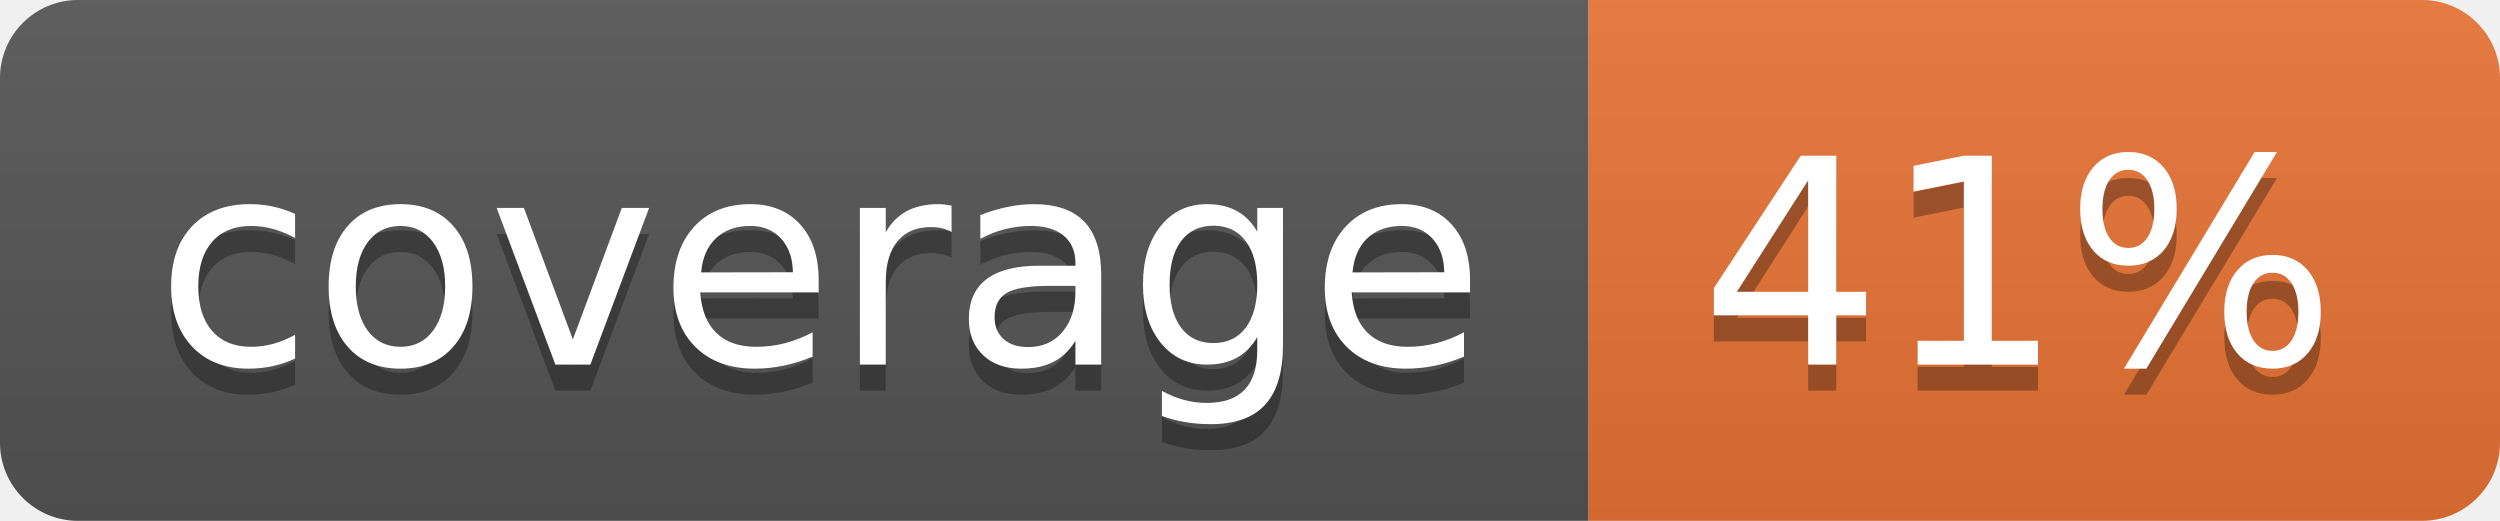
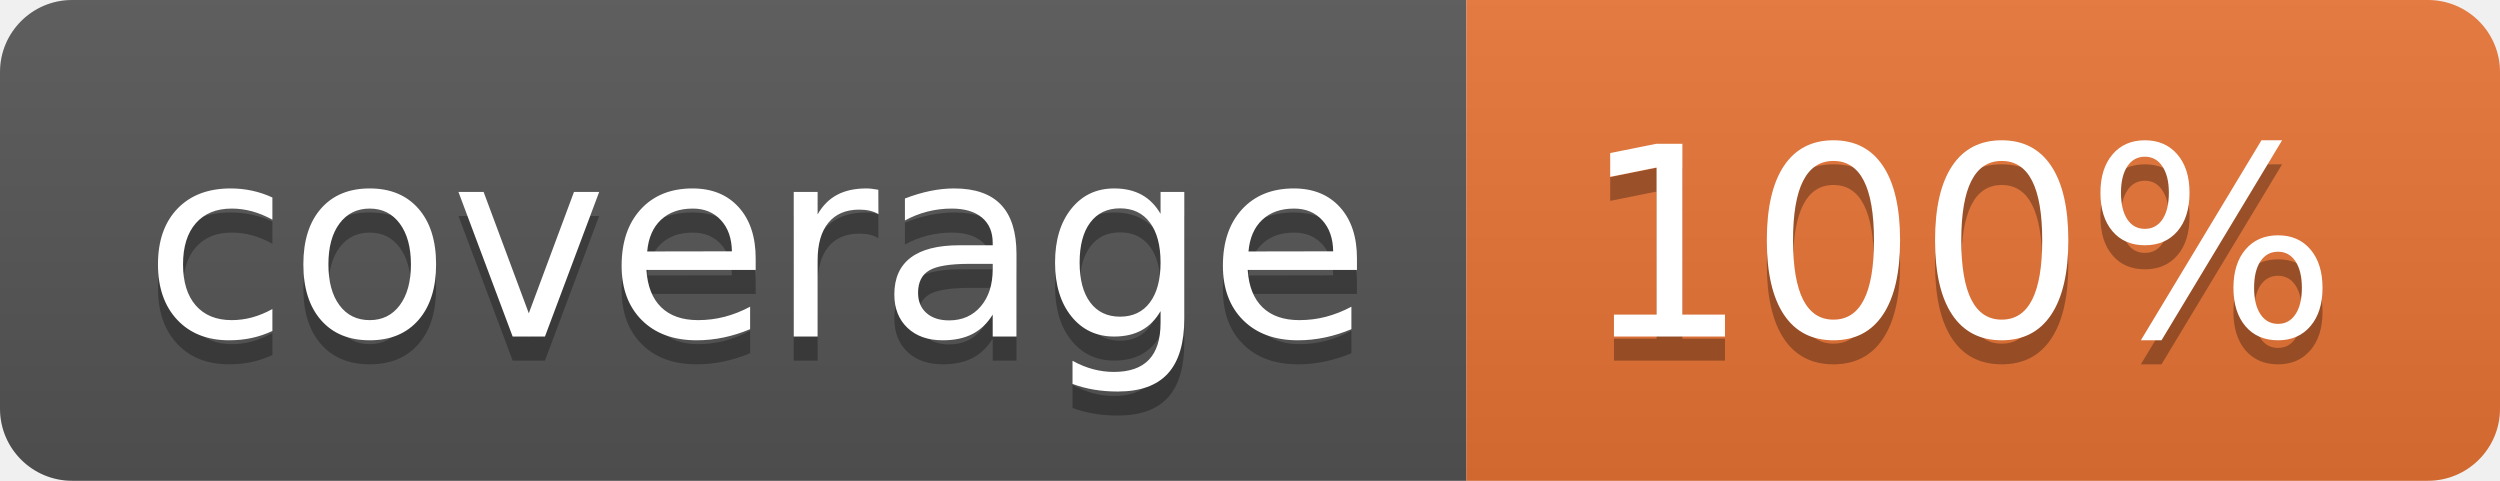
- <svg xmlns="http://www.w3.org/2000/svg" width="96" height="20">
+ <svg xmlns="http://www.w3.org/2000/svg" width="104" height="20">
  <linearGradient id="b" x2="0" y2="100%">
    <stop offset="0" stop-color="#bbb" stop-opacity=".1" />
    <stop offset="1" stop-opacity=".1" />
  </linearGradient>
  <clipPath id="a">
-     <rect width="96" height="20" rx="3" fill="#fff" />
+     <rect width="104" height="20" rx="3" fill="#fff" />
  </clipPath>
  <g clip-path="url(#a)">
    <path fill="#555" d="M0 0h61v20H0z" />
-     <path fill="#E87435" d="M61 0h35v20H61z" />
-     <path fill="url(#b)" d="M0 0h96v20H0z" />
+     <path fill="#E87435" d="M61 0h43v20H61z" />
+     <path fill="url(#b)" d="M0 0h104v20H0z" />
  </g>
  <g fill="#fff" text-anchor="middle" font-family="DejaVu Sans,Verdana,Geneva,sans-serif" font-size="110">
    <text x="315" y="150" fill="#010101" fill-opacity=".3" transform="scale(.1)" textLength="510">coverage</text>
    <text x="315" y="140" transform="scale(.1)" textLength="510">coverage</text>
-     <text x="775" y="150" fill="#010101" fill-opacity=".3" transform="scale(.1)" textLength="250">41%</text>
-     <text x="775" y="140" transform="scale(.1)" textLength="250">41%</text>
+     <text x="815" y="150" fill="#010101" fill-opacity=".3" transform="scale(.1)" textLength="330">100%</text>
+     <text x="815" y="140" transform="scale(.1)" textLength="330">100%</text>
  </g>
</svg>
